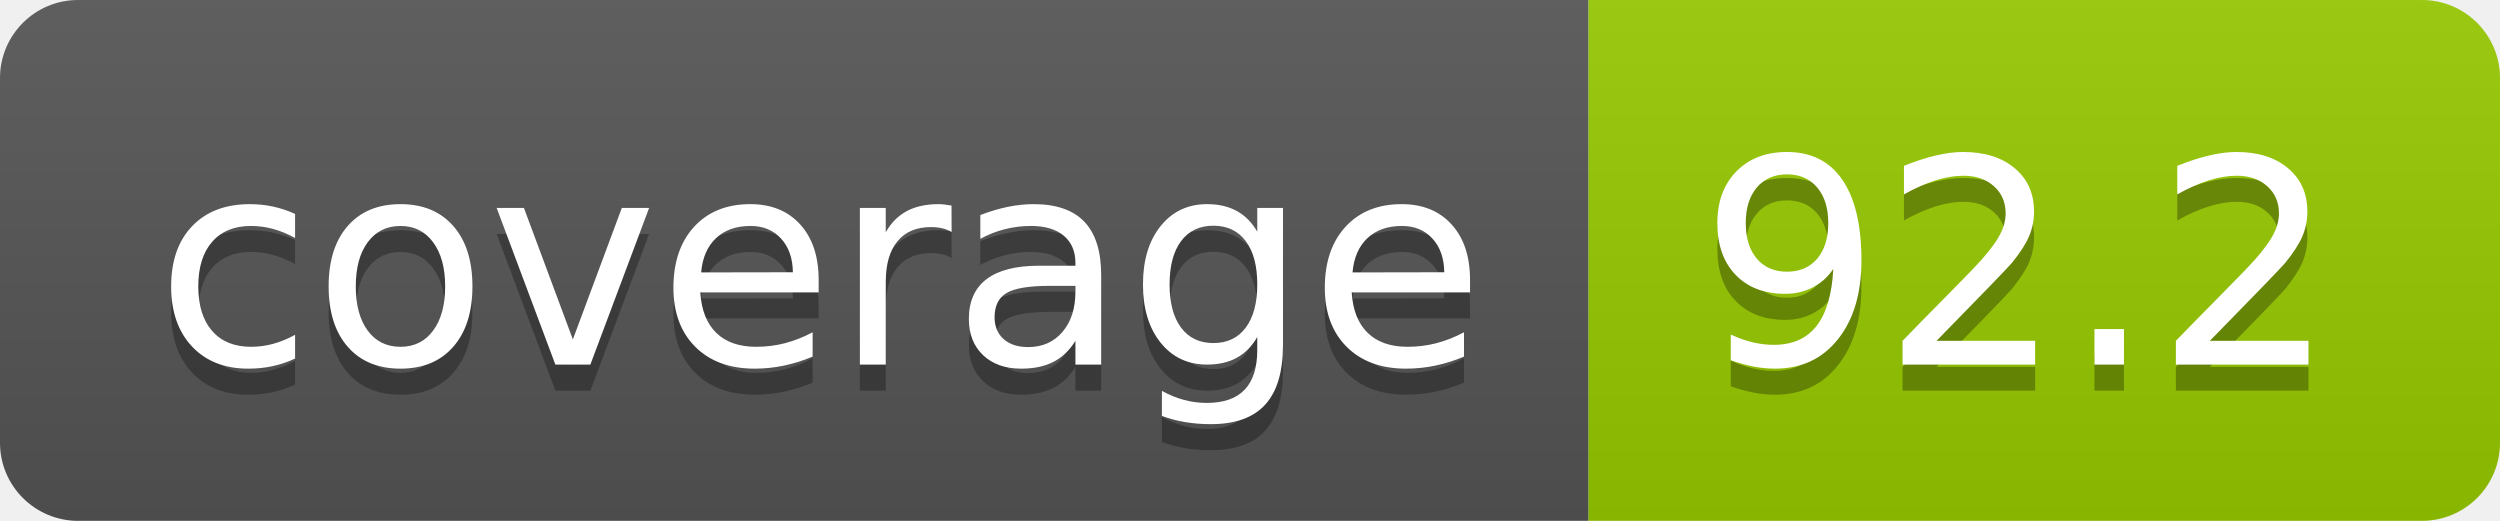
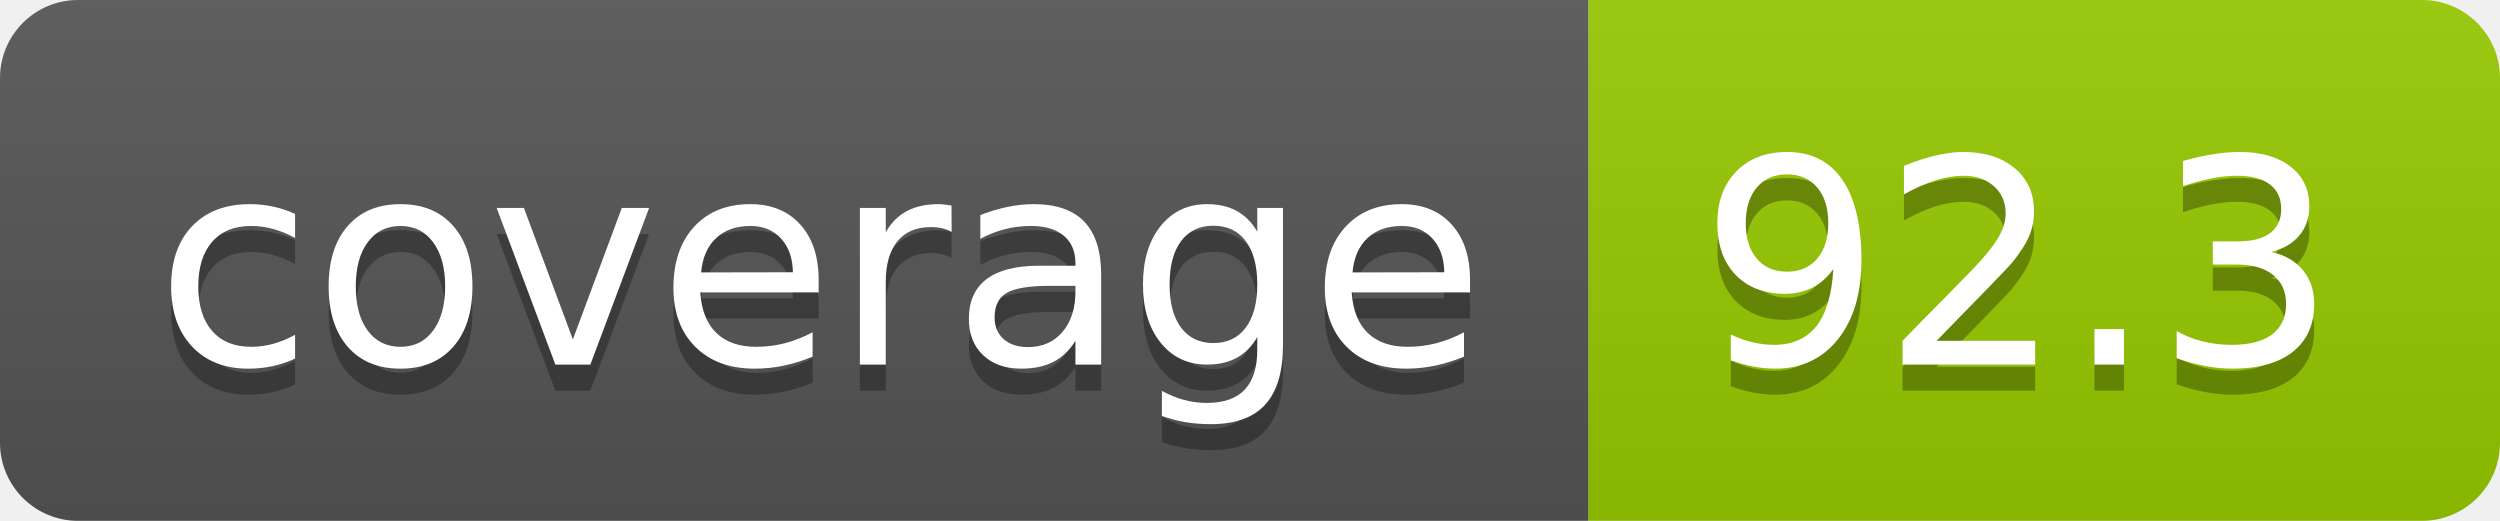
- <svg xmlns="http://www.w3.org/2000/svg" width="96" height="20" role="img" aria-label="coverage: 92.2">
+ <svg xmlns="http://www.w3.org/2000/svg" width="96" height="20" role="img" aria-label="coverage: 92.3">
  <linearGradient id="s" x2="0" y2="100%">
    <stop offset="0" stop-color="#bbb" stop-opacity=".1" />
    <stop offset="1" stop-opacity=".1" />
  </linearGradient>
  <clipPath id="r">
    <rect width="96" height="20" rx="3" fill="#fff" />
  </clipPath>
  <g clip-path="url(#r)">
    <rect width="61" height="20" fill="#555" />
    <rect x="61" width="35" height="20" fill="#97ca00" />
    <rect width="96" height="20" fill="url(#s)" />
  </g>
  <g fill="#fff" text-anchor="middle" font-family="Verdana,Geneva,DejaVu Sans,sans-serif" text-rendering="geometricPrecision" font-size="110">
    <text aria-hidden="true" x="315" y="150" fill="#010101" fill-opacity=".3" transform="scale(.1)" textLength="510">coverage</text>
    <text x="315" y="140" transform="scale(.1)" fill="#fff" textLength="510">coverage</text>
-     <text aria-hidden="true" x="775" y="150" fill="#010101" fill-opacity=".3" transform="scale(.1)" textLength="250">92.2</text>
-     <text x="775" y="140" transform="scale(.1)" fill="#fff" textLength="250">92.2</text>
+     <text aria-hidden="true" x="775" y="150" fill="#010101" fill-opacity=".3" transform="scale(.1)" textLength="250">92.3</text>
+     <text x="775" y="140" transform="scale(.1)" fill="#fff" textLength="250">92.3</text>
  </g>
</svg>
